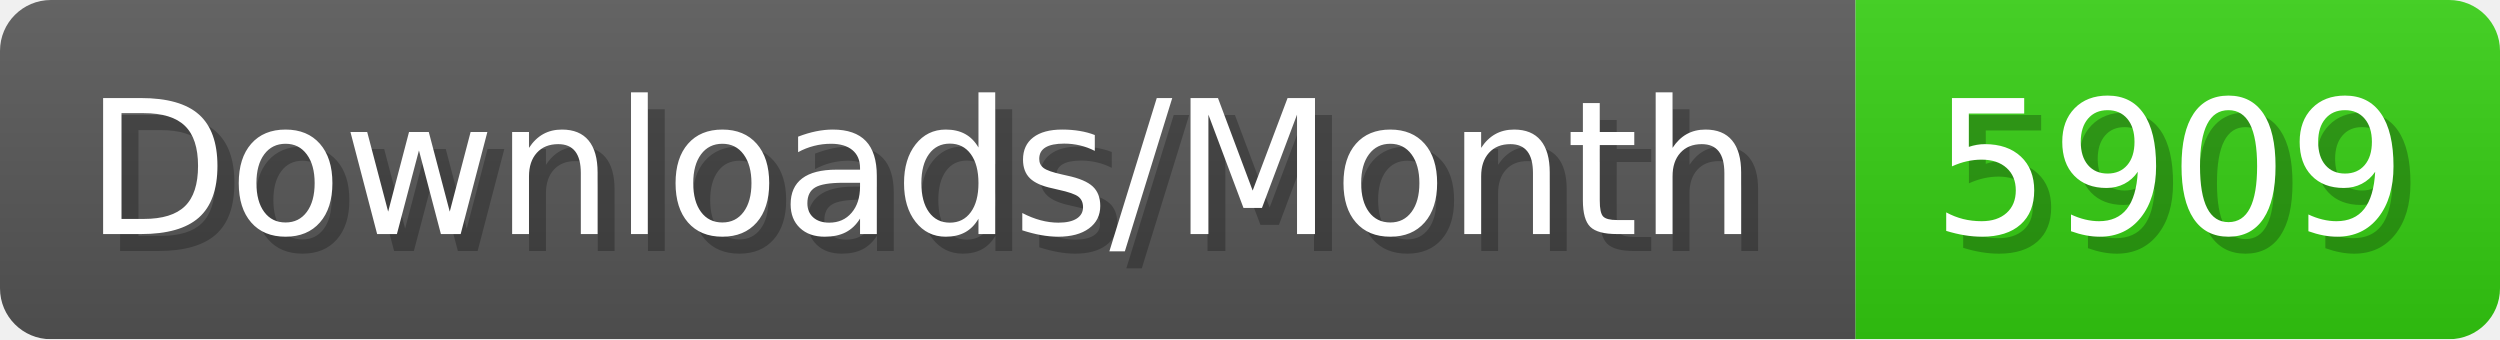
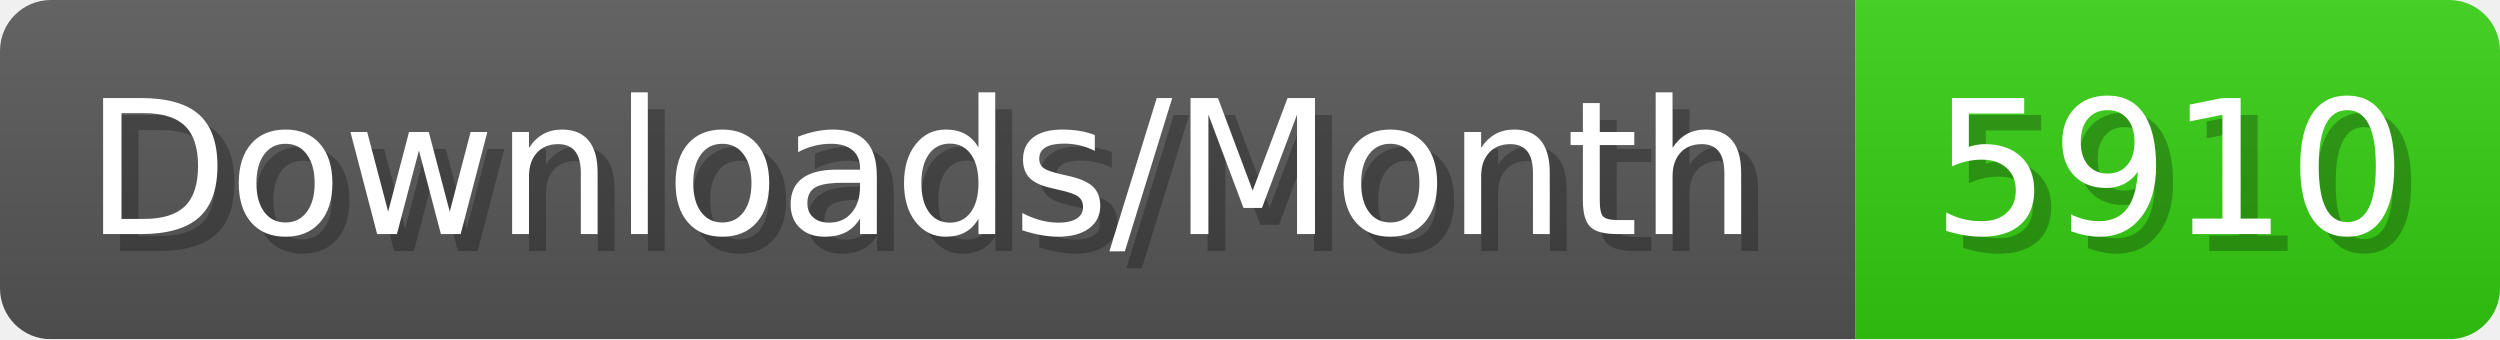
- <svg xmlns="http://www.w3.org/2000/svg" width="147.4" height="20" viewBox="0 0 1474 200" role="img" aria-label="Downloads/Month: 5909">
+ <svg xmlns="http://www.w3.org/2000/svg" width="147.4" height="20" viewBox="0 0 1474 200" role="img" aria-label="Downloads/Month: 5910">
  <linearGradient id="YlXUI" x2="0" y2="100%">
    <stop offset="0" stop-opacity=".1" stop-color="#EEE" />
    <stop offset="1" stop-opacity=".1" />
  </linearGradient>
  <mask id="JHhop">
    <rect width="1474" height="200" rx="30" fill="#FFF" />
  </mask>
  <g mask="url(#JHhop)">
    <rect width="1094" height="200" fill="#555" />
    <rect width="380" height="200" fill="#3C1" x="1094" />
    <rect width="1474" height="200" fill="url(#YlXUI)" />
  </g>
  <g aria-hidden="true" fill="#fff" text-anchor="start" font-family="Verdana,DejaVu Sans,sans-serif" font-size="110">
    <text x="60" y="148" textLength="994" fill="#000" opacity="0.25">Downloads/Month</text>
    <text x="50" y="138" textLength="994">Downloads/Month</text>
-     <text x="1149" y="148" textLength="280" fill="#000" opacity="0.25">5909</text>
-     <text x="1139" y="138" textLength="280">5909</text>
+     <text x="1149" y="148" textLength="280" fill="#000" opacity="0.25">5910</text>
+     <text x="1139" y="138" textLength="280">5910</text>
  </g>
</svg>
